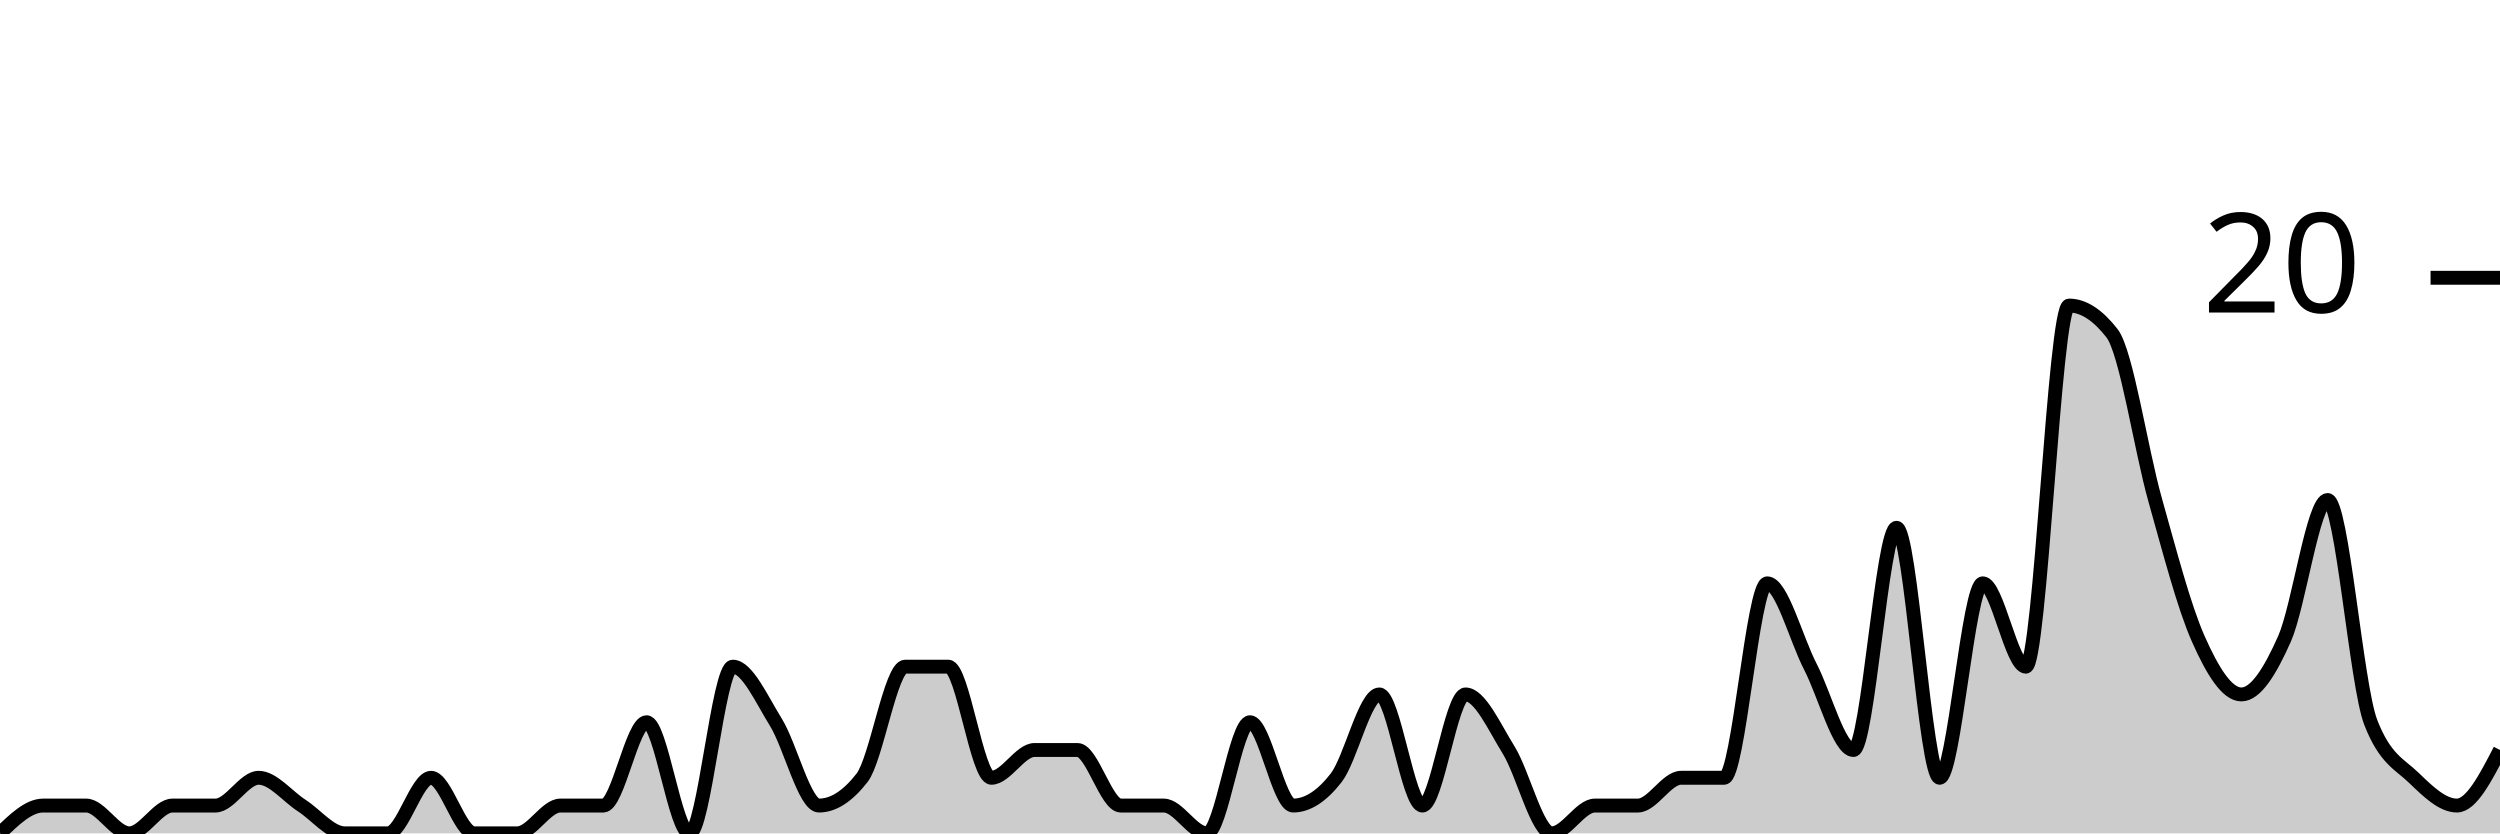
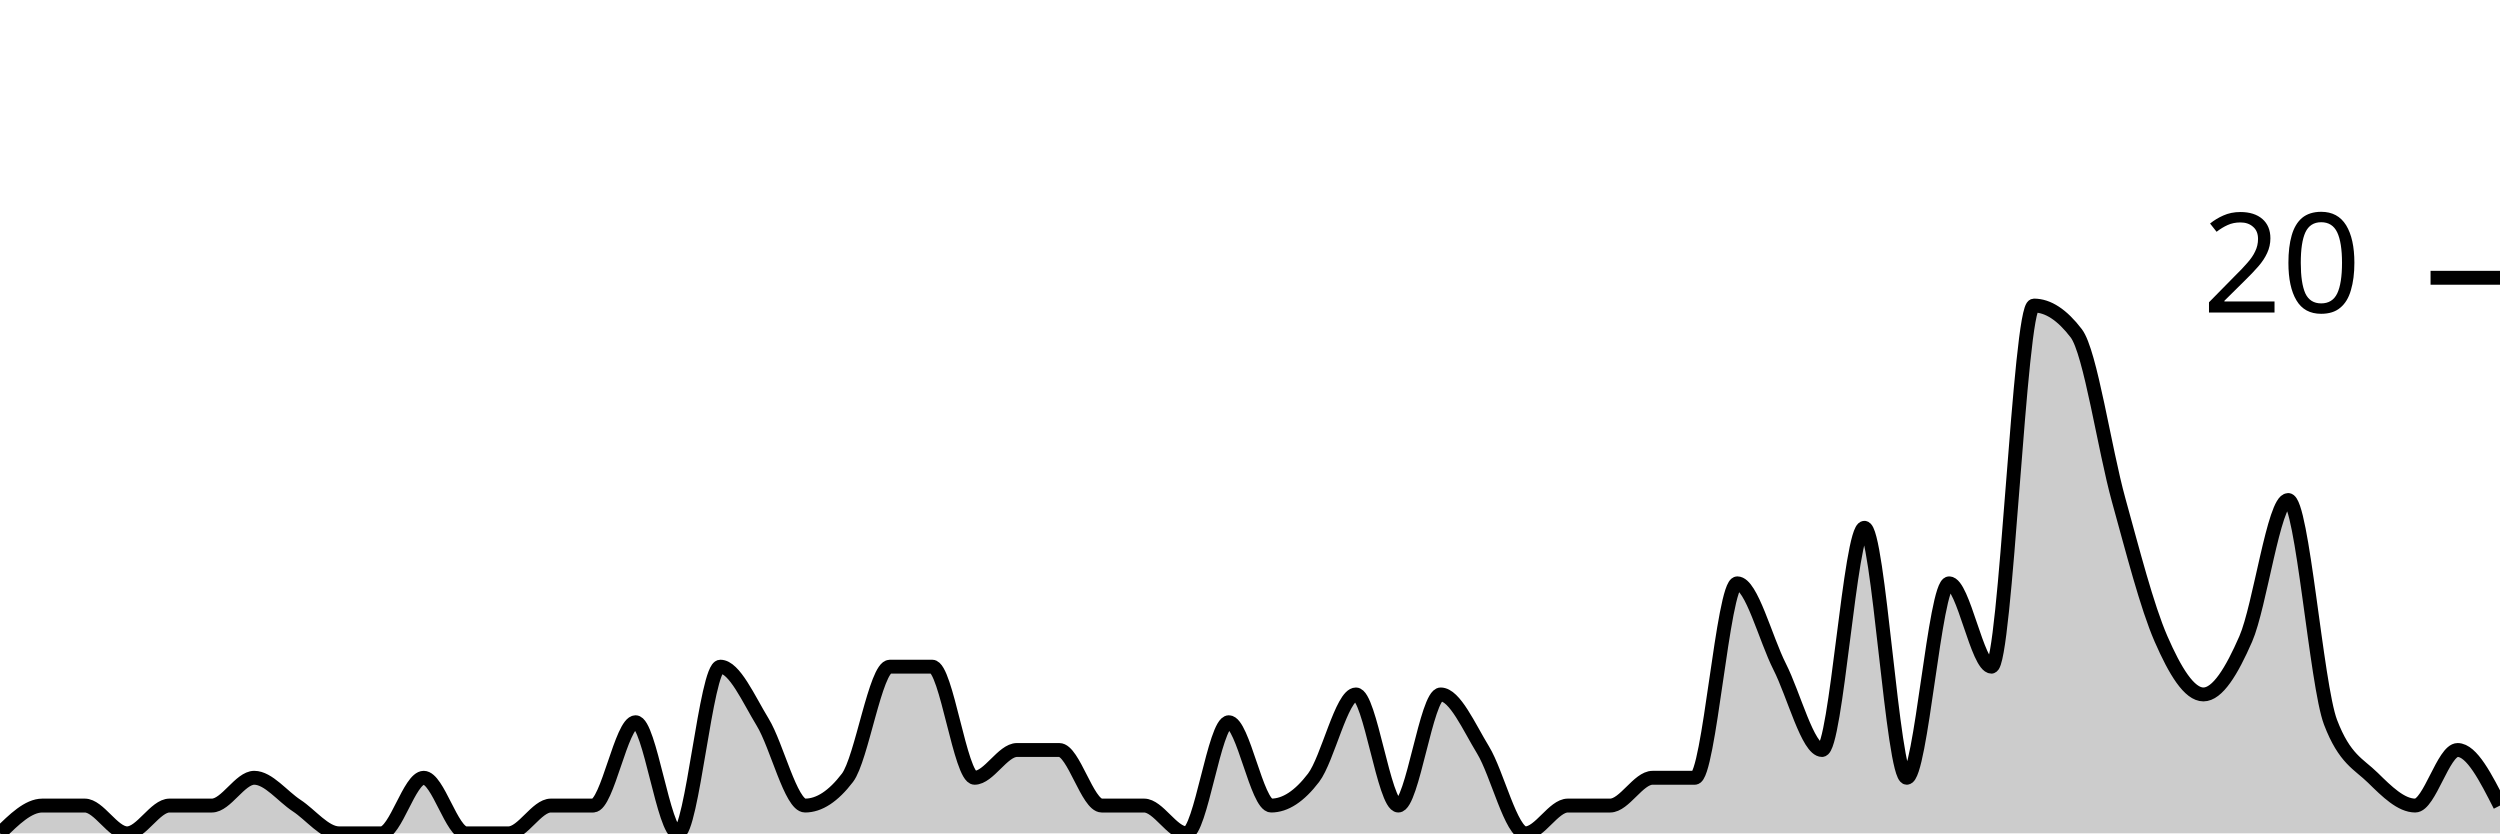
<svg xmlns="http://www.w3.org/2000/svg" viewBox="0 0 180 60">
  <g transform="translate(0,20)">
-     <path class="area" fill="rgba(0, 0, 0, 0.2)" d="M0,40C1.034,39,2.069,38,3.103,38C4.138,38,5.172,38,6.207,38C7.241,38,8.276,40,9.31,40C10.345,40,11.379,38,12.414,38C13.448,38,14.483,38,15.517,38C16.552,38,17.586,36,18.621,36C19.655,36,20.69,37.333,21.724,38C22.759,38.667,23.793,40,24.828,40C25.862,40,26.897,40,27.931,40C28.966,40,30,36,31.034,36C32.069,36,33.103,40,34.138,40C35.172,40,36.207,40,37.241,40C38.276,40,39.31,38,40.345,38C41.379,38,42.414,38,43.448,38C44.483,38,45.517,32,46.552,32C47.586,32,48.621,40,49.655,40C50.69,40,51.724,28,52.759,28C53.793,28,54.828,30.333,55.862,32C56.897,33.667,57.931,38,58.966,38C60,38,61.034,37.333,62.069,36C63.103,34.667,64.138,28,65.172,28C66.207,28,67.241,28,68.276,28C69.31,28,70.345,36,71.379,36C72.414,36,73.448,34,74.483,34C75.517,34,76.552,34,77.586,34C78.621,34,79.655,38,80.69,38C81.724,38,82.759,38,83.793,38C84.828,38,85.862,40,86.897,40C87.931,40,88.966,32,90,32C91.034,32,92.069,38,93.103,38C94.138,38,95.172,37.333,96.207,36C97.241,34.667,98.276,30,99.31,30C100.345,30,101.379,38,102.414,38C103.448,38,104.483,30,105.517,30C106.552,30,107.586,32.333,108.621,34C109.655,35.667,110.69,40,111.724,40C112.759,40,113.793,38,114.828,38C115.862,38,116.897,38,117.931,38C118.966,38,120,36,121.034,36C122.069,36,123.103,36,124.138,36C125.172,36,126.207,22,127.241,22C128.276,22,129.31,26,130.345,28C131.379,30,132.414,34,133.448,34C134.483,34,135.517,18,136.552,18C137.586,18,138.621,36,139.655,36C140.69,36,141.724,22,142.759,22C143.793,22,144.828,28,145.862,28C146.897,28,147.931,2,148.966,2C150,2,151.034,2.667,152.069,4C153.103,5.333,154.138,12.333,155.172,16C156.207,19.667,157.241,23.667,158.276,26C159.31,28.333,160.345,30,161.379,30C162.414,30,163.448,28.333,164.483,26C165.517,23.667,166.552,16,167.586,16C168.621,16,169.655,29.333,170.69,32C171.724,34.667,172.759,35,173.793,36C174.828,37,175.862,38,176.897,38C177.931,38,178.966,36,180,34L180,40C178.966,40,177.931,40,176.897,40C175.862,40,174.828,40,173.793,40C172.759,40,171.724,40,170.69,40C169.655,40,168.621,40,167.586,40C166.552,40,165.517,40,164.483,40C163.448,40,162.414,40,161.379,40C160.345,40,159.31,40,158.276,40C157.241,40,156.207,40,155.172,40C154.138,40,153.103,40,152.069,40C151.034,40,150,40,148.966,40C147.931,40,146.897,40,145.862,40C144.828,40,143.793,40,142.759,40C141.724,40,140.69,40,139.655,40C138.621,40,137.586,40,136.552,40C135.517,40,134.483,40,133.448,40C132.414,40,131.379,40,130.345,40C129.31,40,128.276,40,127.241,40C126.207,40,125.172,40,124.138,40C123.103,40,122.069,40,121.034,40C120,40,118.966,40,117.931,40C116.897,40,115.862,40,114.828,40C113.793,40,112.759,40,111.724,40C110.69,40,109.655,40,108.621,40C107.586,40,106.552,40,105.517,40C104.483,40,103.448,40,102.414,40C101.379,40,100.345,40,99.31,40C98.276,40,97.241,40,96.207,40C95.172,40,94.138,40,93.103,40C92.069,40,91.034,40,90,40C88.966,40,87.931,40,86.897,40C85.862,40,84.828,40,83.793,40C82.759,40,81.724,40,80.69,40C79.655,40,78.621,40,77.586,40C76.552,40,75.517,40,74.483,40C73.448,40,72.414,40,71.379,40C70.345,40,69.31,40,68.276,40C67.241,40,66.207,40,65.172,40C64.138,40,63.103,40,62.069,40C61.034,40,60,40,58.966,40C57.931,40,56.897,40,55.862,40C54.828,40,53.793,40,52.759,40C51.724,40,50.69,40,49.655,40C48.621,40,47.586,40,46.552,40C45.517,40,44.483,40,43.448,40C42.414,40,41.379,40,40.345,40C39.31,40,38.276,40,37.241,40C36.207,40,35.172,40,34.138,40C33.103,40,32.069,40,31.034,40C30,40,28.966,40,27.931,40C26.897,40,25.862,40,24.828,40C23.793,40,22.759,40,21.724,40C20.69,40,19.655,40,18.621,40C17.586,40,16.552,40,15.517,40C14.483,40,13.448,40,12.414,40C11.379,40,10.345,40,9.31,40C8.276,40,7.241,40,6.207,40C5.172,40,4.138,40,3.103,40C2.069,40,1.034,40,0,40Z" />
-     <path class="line" stroke="black" fill="none" d="M0,40C1.034,39,2.069,38,3.103,38C4.138,38,5.172,38,6.207,38C7.241,38,8.276,40,9.31,40C10.345,40,11.379,38,12.414,38C13.448,38,14.483,38,15.517,38C16.552,38,17.586,36,18.621,36C19.655,36,20.69,37.333,21.724,38C22.759,38.667,23.793,40,24.828,40C25.862,40,26.897,40,27.931,40C28.966,40,30,36,31.034,36C32.069,36,33.103,40,34.138,40C35.172,40,36.207,40,37.241,40C38.276,40,39.31,38,40.345,38C41.379,38,42.414,38,43.448,38C44.483,38,45.517,32,46.552,32C47.586,32,48.621,40,49.655,40C50.69,40,51.724,28,52.759,28C53.793,28,54.828,30.333,55.862,32C56.897,33.667,57.931,38,58.966,38C60,38,61.034,37.333,62.069,36C63.103,34.667,64.138,28,65.172,28C66.207,28,67.241,28,68.276,28C69.31,28,70.345,36,71.379,36C72.414,36,73.448,34,74.483,34C75.517,34,76.552,34,77.586,34C78.621,34,79.655,38,80.69,38C81.724,38,82.759,38,83.793,38C84.828,38,85.862,40,86.897,40C87.931,40,88.966,32,90,32C91.034,32,92.069,38,93.103,38C94.138,38,95.172,37.333,96.207,36C97.241,34.667,98.276,30,99.31,30C100.345,30,101.379,38,102.414,38C103.448,38,104.483,30,105.517,30C106.552,30,107.586,32.333,108.621,34C109.655,35.667,110.69,40,111.724,40C112.759,40,113.793,38,114.828,38C115.862,38,116.897,38,117.931,38C118.966,38,120,36,121.034,36C122.069,36,123.103,36,124.138,36C125.172,36,126.207,22,127.241,22C128.276,22,129.31,26,130.345,28C131.379,30,132.414,34,133.448,34C134.483,34,135.517,18,136.552,18C137.586,18,138.621,36,139.655,36C140.69,36,141.724,22,142.759,22C143.793,22,144.828,28,145.862,28C146.897,28,147.931,2,148.966,2C150,2,151.034,2.667,152.069,4C153.103,5.333,154.138,12.333,155.172,16C156.207,19.667,157.241,23.667,158.276,26C159.31,28.333,160.345,30,161.379,30C162.414,30,163.448,28.333,164.483,26C165.517,23.667,166.552,16,167.586,16C168.621,16,169.655,29.333,170.69,32C171.724,34.667,172.759,35,173.793,36C174.828,37,175.862,38,176.897,38C177.931,38,178.966,36,180,34" />
+     <path class="area" fill="rgba(0, 0, 0, 0.2)" d="M0,40C1.017,39,2.034,38,3.051,38C4.068,38,5.085,38,6.102,38C7.119,38,8.136,40,9.153,40C10.169,40,11.186,38,12.203,38C13.22,38,14.237,38,15.254,38C16.271,38,17.288,36,18.305,36C19.322,36,20.339,37.333,21.356,38C22.373,38.667,23.39,40,24.407,40C25.424,40,26.441,40,27.458,40C28.475,40,29.492,36,30.508,36C31.525,36,32.542,40,33.559,40C34.576,40,35.593,40,36.61,40C37.627,40,38.644,38,39.661,38C40.678,38,41.695,38,42.712,38C43.729,38,44.746,32,45.763,32C46.78,32,47.797,40,48.814,40C49.831,40,50.847,28,51.864,28C52.881,28,53.898,30.333,54.915,32C55.932,33.667,56.949,38,57.966,38C58.983,38,60,37.333,61.017,36C62.034,34.667,63.051,28,64.068,28C65.085,28,66.102,28,67.119,28C68.136,28,69.153,36,70.169,36C71.186,36,72.203,34,73.22,34C74.237,34,75.254,34,76.271,34C77.288,34,78.305,38,79.322,38C80.339,38,81.356,38,82.373,38C83.39,38,84.407,40,85.424,40C86.441,40,87.458,32,88.475,32C89.492,32,90.508,38,91.525,38C92.542,38,93.559,37.333,94.576,36C95.593,34.667,96.61,30,97.627,30C98.644,30,99.661,38,100.678,38C101.695,38,102.712,30,103.729,30C104.746,30,105.763,32.333,106.78,34C107.797,35.667,108.814,40,109.831,40C110.847,40,111.864,38,112.881,38C113.898,38,114.915,38,115.932,38C116.949,38,117.966,36,118.983,36C120,36,121.017,36,122.034,36C123.051,36,124.068,22,125.085,22C126.102,22,127.119,26,128.136,28C129.153,30,130.169,34,131.186,34C132.203,34,133.22,18,134.237,18C135.254,18,136.271,36,137.288,36C138.305,36,139.322,22,140.339,22C141.356,22,142.373,28,143.39,28C144.407,28,145.424,2,146.441,2C147.458,2,148.475,2.667,149.492,4C150.508,5.333,151.525,12.333,152.542,16C153.559,19.667,154.576,23.667,155.593,26C156.61,28.333,157.627,30,158.644,30C159.661,30,160.678,28.333,161.695,26C162.712,23.667,163.729,16,164.746,16C165.763,16,166.78,29.333,167.797,32C168.814,34.667,169.831,35,170.847,36C171.864,37,172.881,38,173.898,38C174.915,38,175.932,34,176.949,34C177.966,34,178.983,36,180,38L180,40C178.983,40,177.966,40,176.949,40C175.932,40,174.915,40,173.898,40C172.881,40,171.864,40,170.847,40C169.831,40,168.814,40,167.797,40C166.78,40,165.763,40,164.746,40C163.729,40,162.712,40,161.695,40C160.678,40,159.661,40,158.644,40C157.627,40,156.61,40,155.593,40C154.576,40,153.559,40,152.542,40C151.525,40,150.508,40,149.492,40C148.475,40,147.458,40,146.441,40C145.424,40,144.407,40,143.39,40C142.373,40,141.356,40,140.339,40C139.322,40,138.305,40,137.288,40C136.271,40,135.254,40,134.237,40C133.22,40,132.203,40,131.186,40C130.169,40,129.153,40,128.136,40C127.119,40,126.102,40,125.085,40C124.068,40,123.051,40,122.034,40C121.017,40,120,40,118.983,40C117.966,40,116.949,40,115.932,40C114.915,40,113.898,40,112.881,40C111.864,40,110.847,40,109.831,40C108.814,40,107.797,40,106.78,40C105.763,40,104.746,40,103.729,40C102.712,40,101.695,40,100.678,40C99.661,40,98.644,40,97.627,40C96.61,40,95.593,40,94.576,40C93.559,40,92.542,40,91.525,40C90.508,40,89.492,40,88.475,40C87.458,40,86.441,40,85.424,40C84.407,40,83.39,40,82.373,40C81.356,40,80.339,40,79.322,40C78.305,40,77.288,40,76.271,40C75.254,40,74.237,40,73.22,40C72.203,40,71.186,40,70.169,40C69.153,40,68.136,40,67.119,40C66.102,40,65.085,40,64.068,40C63.051,40,62.034,40,61.017,40C60,40,58.983,40,57.966,40C56.949,40,55.932,40,54.915,40C53.898,40,52.881,40,51.864,40C50.847,40,49.831,40,48.814,40C47.797,40,46.78,40,45.763,40C44.746,40,43.729,40,42.712,40C41.695,40,40.678,40,39.661,40C38.644,40,37.627,40,36.61,40C35.593,40,34.576,40,33.559,40C32.542,40,31.525,40,30.508,40C29.492,40,28.475,40,27.458,40C26.441,40,25.424,40,24.407,40C23.39,40,22.373,40,21.356,40C20.339,40,19.322,40,18.305,40C17.288,40,16.271,40,15.254,40C14.237,40,13.22,40,12.203,40C11.186,40,10.169,40,9.153,40C8.136,40,7.119,40,6.102,40C5.085,40,4.068,40,3.051,40C2.034,40,1.017,40,0,40Z" />
+     <path class="line" stroke="black" fill="none" d="M0,40C1.017,39,2.034,38,3.051,38C4.068,38,5.085,38,6.102,38C7.119,38,8.136,40,9.153,40C10.169,40,11.186,38,12.203,38C13.22,38,14.237,38,15.254,38C16.271,38,17.288,36,18.305,36C19.322,36,20.339,37.333,21.356,38C22.373,38.667,23.39,40,24.407,40C25.424,40,26.441,40,27.458,40C28.475,40,29.492,36,30.508,36C31.525,36,32.542,40,33.559,40C34.576,40,35.593,40,36.61,40C37.627,40,38.644,38,39.661,38C40.678,38,41.695,38,42.712,38C43.729,38,44.746,32,45.763,32C46.78,32,47.797,40,48.814,40C49.831,40,50.847,28,51.864,28C52.881,28,53.898,30.333,54.915,32C55.932,33.667,56.949,38,57.966,38C58.983,38,60,37.333,61.017,36C62.034,34.667,63.051,28,64.068,28C65.085,28,66.102,28,67.119,28C68.136,28,69.153,36,70.169,36C71.186,36,72.203,34,73.22,34C74.237,34,75.254,34,76.271,34C77.288,34,78.305,38,79.322,38C80.339,38,81.356,38,82.373,38C83.39,38,84.407,40,85.424,40C86.441,40,87.458,32,88.475,32C89.492,32,90.508,38,91.525,38C92.542,38,93.559,37.333,94.576,36C95.593,34.667,96.61,30,97.627,30C98.644,30,99.661,38,100.678,38C101.695,38,102.712,30,103.729,30C104.746,30,105.763,32.333,106.78,34C107.797,35.667,108.814,40,109.831,40C110.847,40,111.864,38,112.881,38C113.898,38,114.915,38,115.932,38C116.949,38,117.966,36,118.983,36C120,36,121.017,36,122.034,36C123.051,36,124.068,22,125.085,22C126.102,22,127.119,26,128.136,28C129.153,30,130.169,34,131.186,34C132.203,34,133.22,18,134.237,18C135.254,18,136.271,36,137.288,36C138.305,36,139.322,22,140.339,22C141.356,22,142.373,28,143.39,28C144.407,28,145.424,2,146.441,2C147.458,2,148.475,2.667,149.492,4C150.508,5.333,151.525,12.333,152.542,16C153.559,19.667,154.576,23.667,155.593,26C156.61,28.333,157.627,30,158.644,30C159.661,30,160.678,28.333,161.695,26C162.712,23.667,163.729,16,164.746,16C165.763,16,166.78,29.333,167.797,32C168.814,34.667,169.831,35,170.847,36C171.864,37,172.881,38,173.898,38C174.915,38,175.932,34,176.949,34C177.966,34,178.983,36,180,38" />
    <path class="axis-ceiling" stroke-width="1" stroke="black" fill="none" d="M175,0L180,0" />
    <text class="axis-ceiling-label" font-family="sans-serif" text-anchor="end" font-size="10px" x="170" y="2.5">20</text>
  </g>
</svg>
